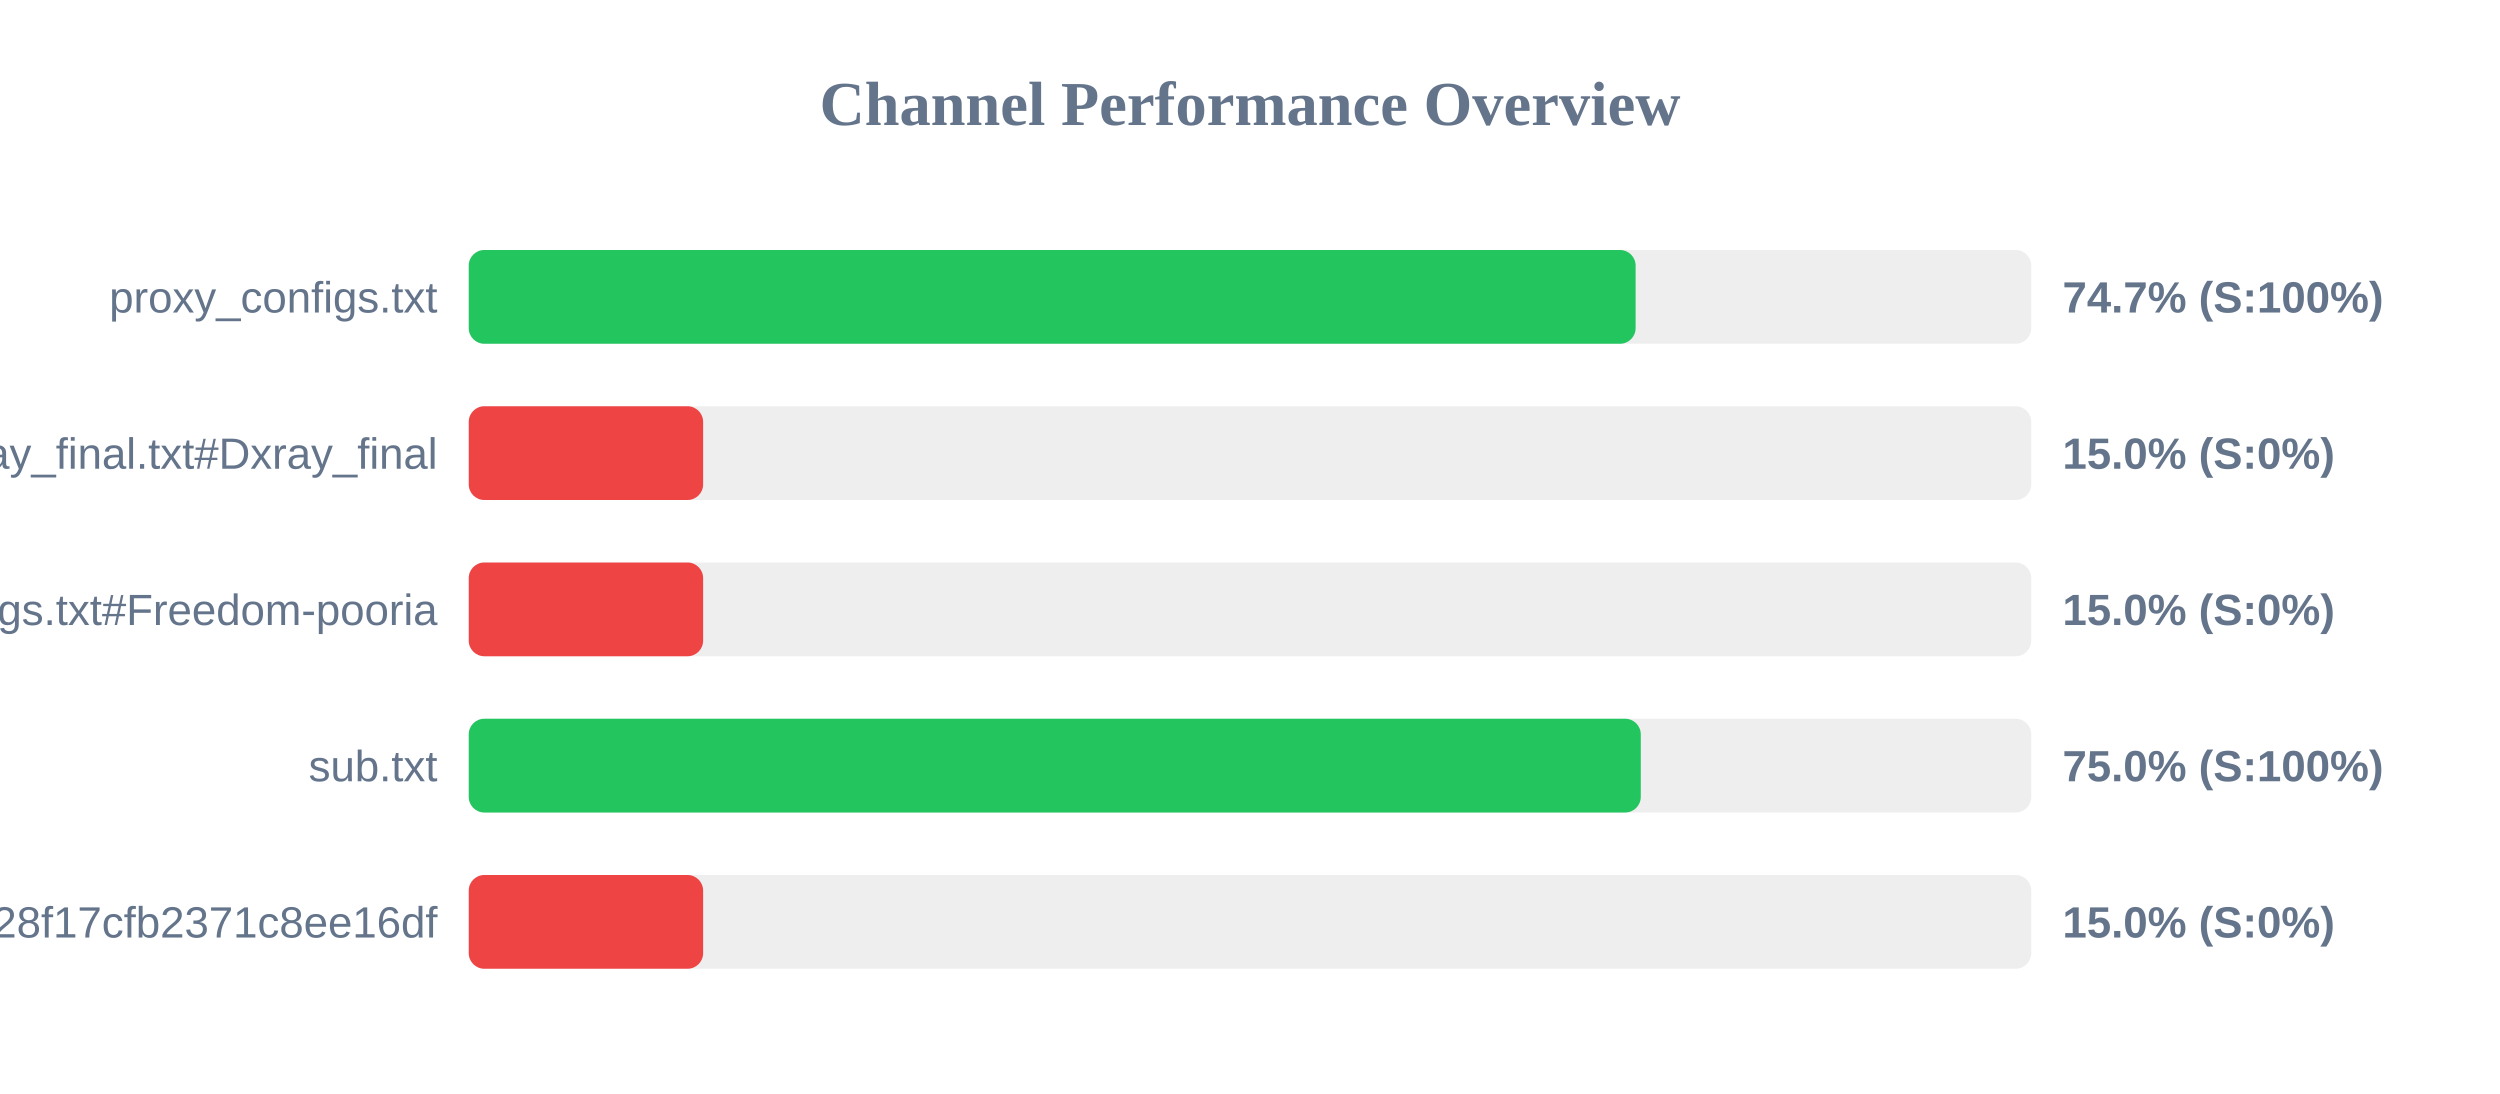
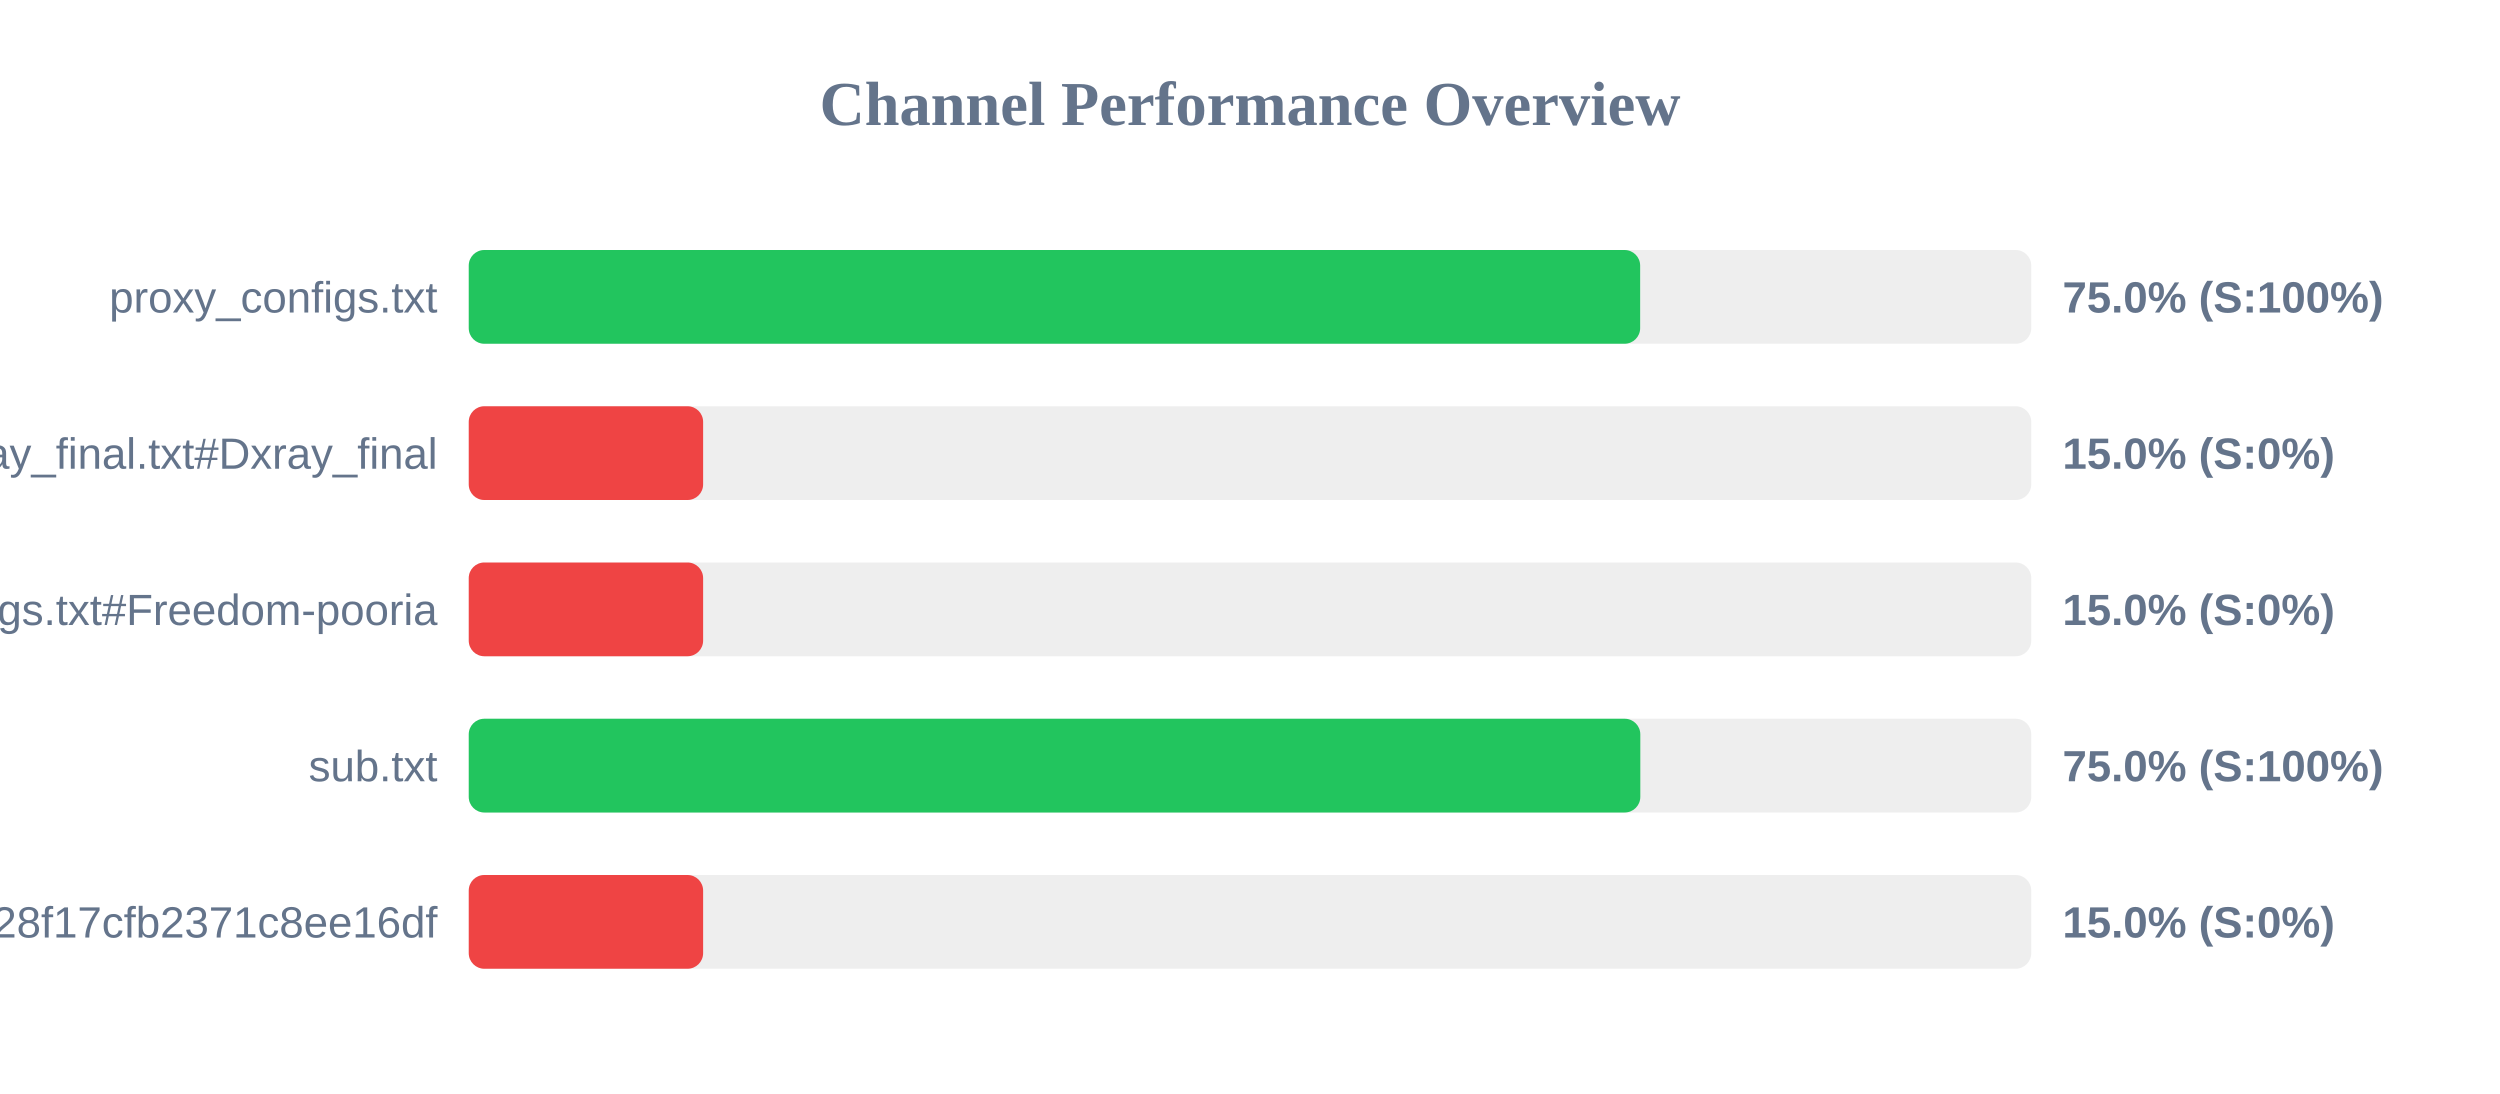
<svg xmlns="http://www.w3.org/2000/svg" width="800" height="350" version="1.1">
  <style>
        .row { font: 14px Arial; fill: #64748b; }
        .score { font: bold 14px Arial; fill: #64748b; }
    </style>
  <text x="400" y="40" text-anchor="middle" font-size="20px" font-weight="bold" fill="#64748b">Channel Performance Overview</text>
  <rect x="150" y="80" width="500" height="30" fill="#eee" rx="5" />
-   <rect x="150" y="80" width="373.4" height="30" fill="#22c55e" rx="5" />
+   <rect x="150" y="80" width="374.85" height="30" fill="#22c55e" rx="5" />
  <text x="140" y="100" text-anchor="end" class="row">proxy_configs.txt</text>
-   <text x="660" y="100" text-anchor="start" class="score">74.7% (S:100%)</text>
+   <text x="660" y="100" text-anchor="start" class="score">75.0% (S:100%)</text>
  <rect x="150" y="130" width="500" height="30" fill="#eee" rx="5" />
  <rect x="150" y="130" width="75.0" height="30" fill="#ef4444" rx="5" />
  <text x="140" y="150" text-anchor="end" class="row">xray_final.txt#Dxray_final</text>
  <text x="660" y="150" text-anchor="start" class="score">15.0% (S:0%)</text>
  <rect x="150" y="180" width="500" height="30" fill="#eee" rx="5" />
  <rect x="150" y="180" width="75.0" height="30" fill="#ef4444" rx="5" />
  <text x="140" y="200" text-anchor="end" class="row">v2ray_configs.txt#Freedom-pooria</text>
  <text x="660" y="200" text-anchor="start" class="score">15.0% (S:0%)</text>
  <rect x="150" y="230" width="500" height="30" fill="#eee" rx="5" />
-   <rect x="150" y="230" width="375.05" height="30" fill="#22c55e" rx="5" />
+   <rect x="150" y="230" width="374.9" height="30" fill="#22c55e" rx="5" />
  <text x="140" y="250" text-anchor="end" class="row">sub.txt</text>
  <text x="660" y="250" text-anchor="start" class="score">75.0% (S:100%)</text>
  <rect x="150" y="280" width="500" height="30" fill="#eee" rx="5" />
  <rect x="150" y="280" width="75.0" height="30" fill="#ef4444" rx="5" />
  <text x="140" y="300" text-anchor="end" class="row">?token=fedfed7b41b828f17cfb2371c8ee16df</text>
  <text x="660" y="300" text-anchor="start" class="score">15.0% (S:0%)</text>
</svg>
